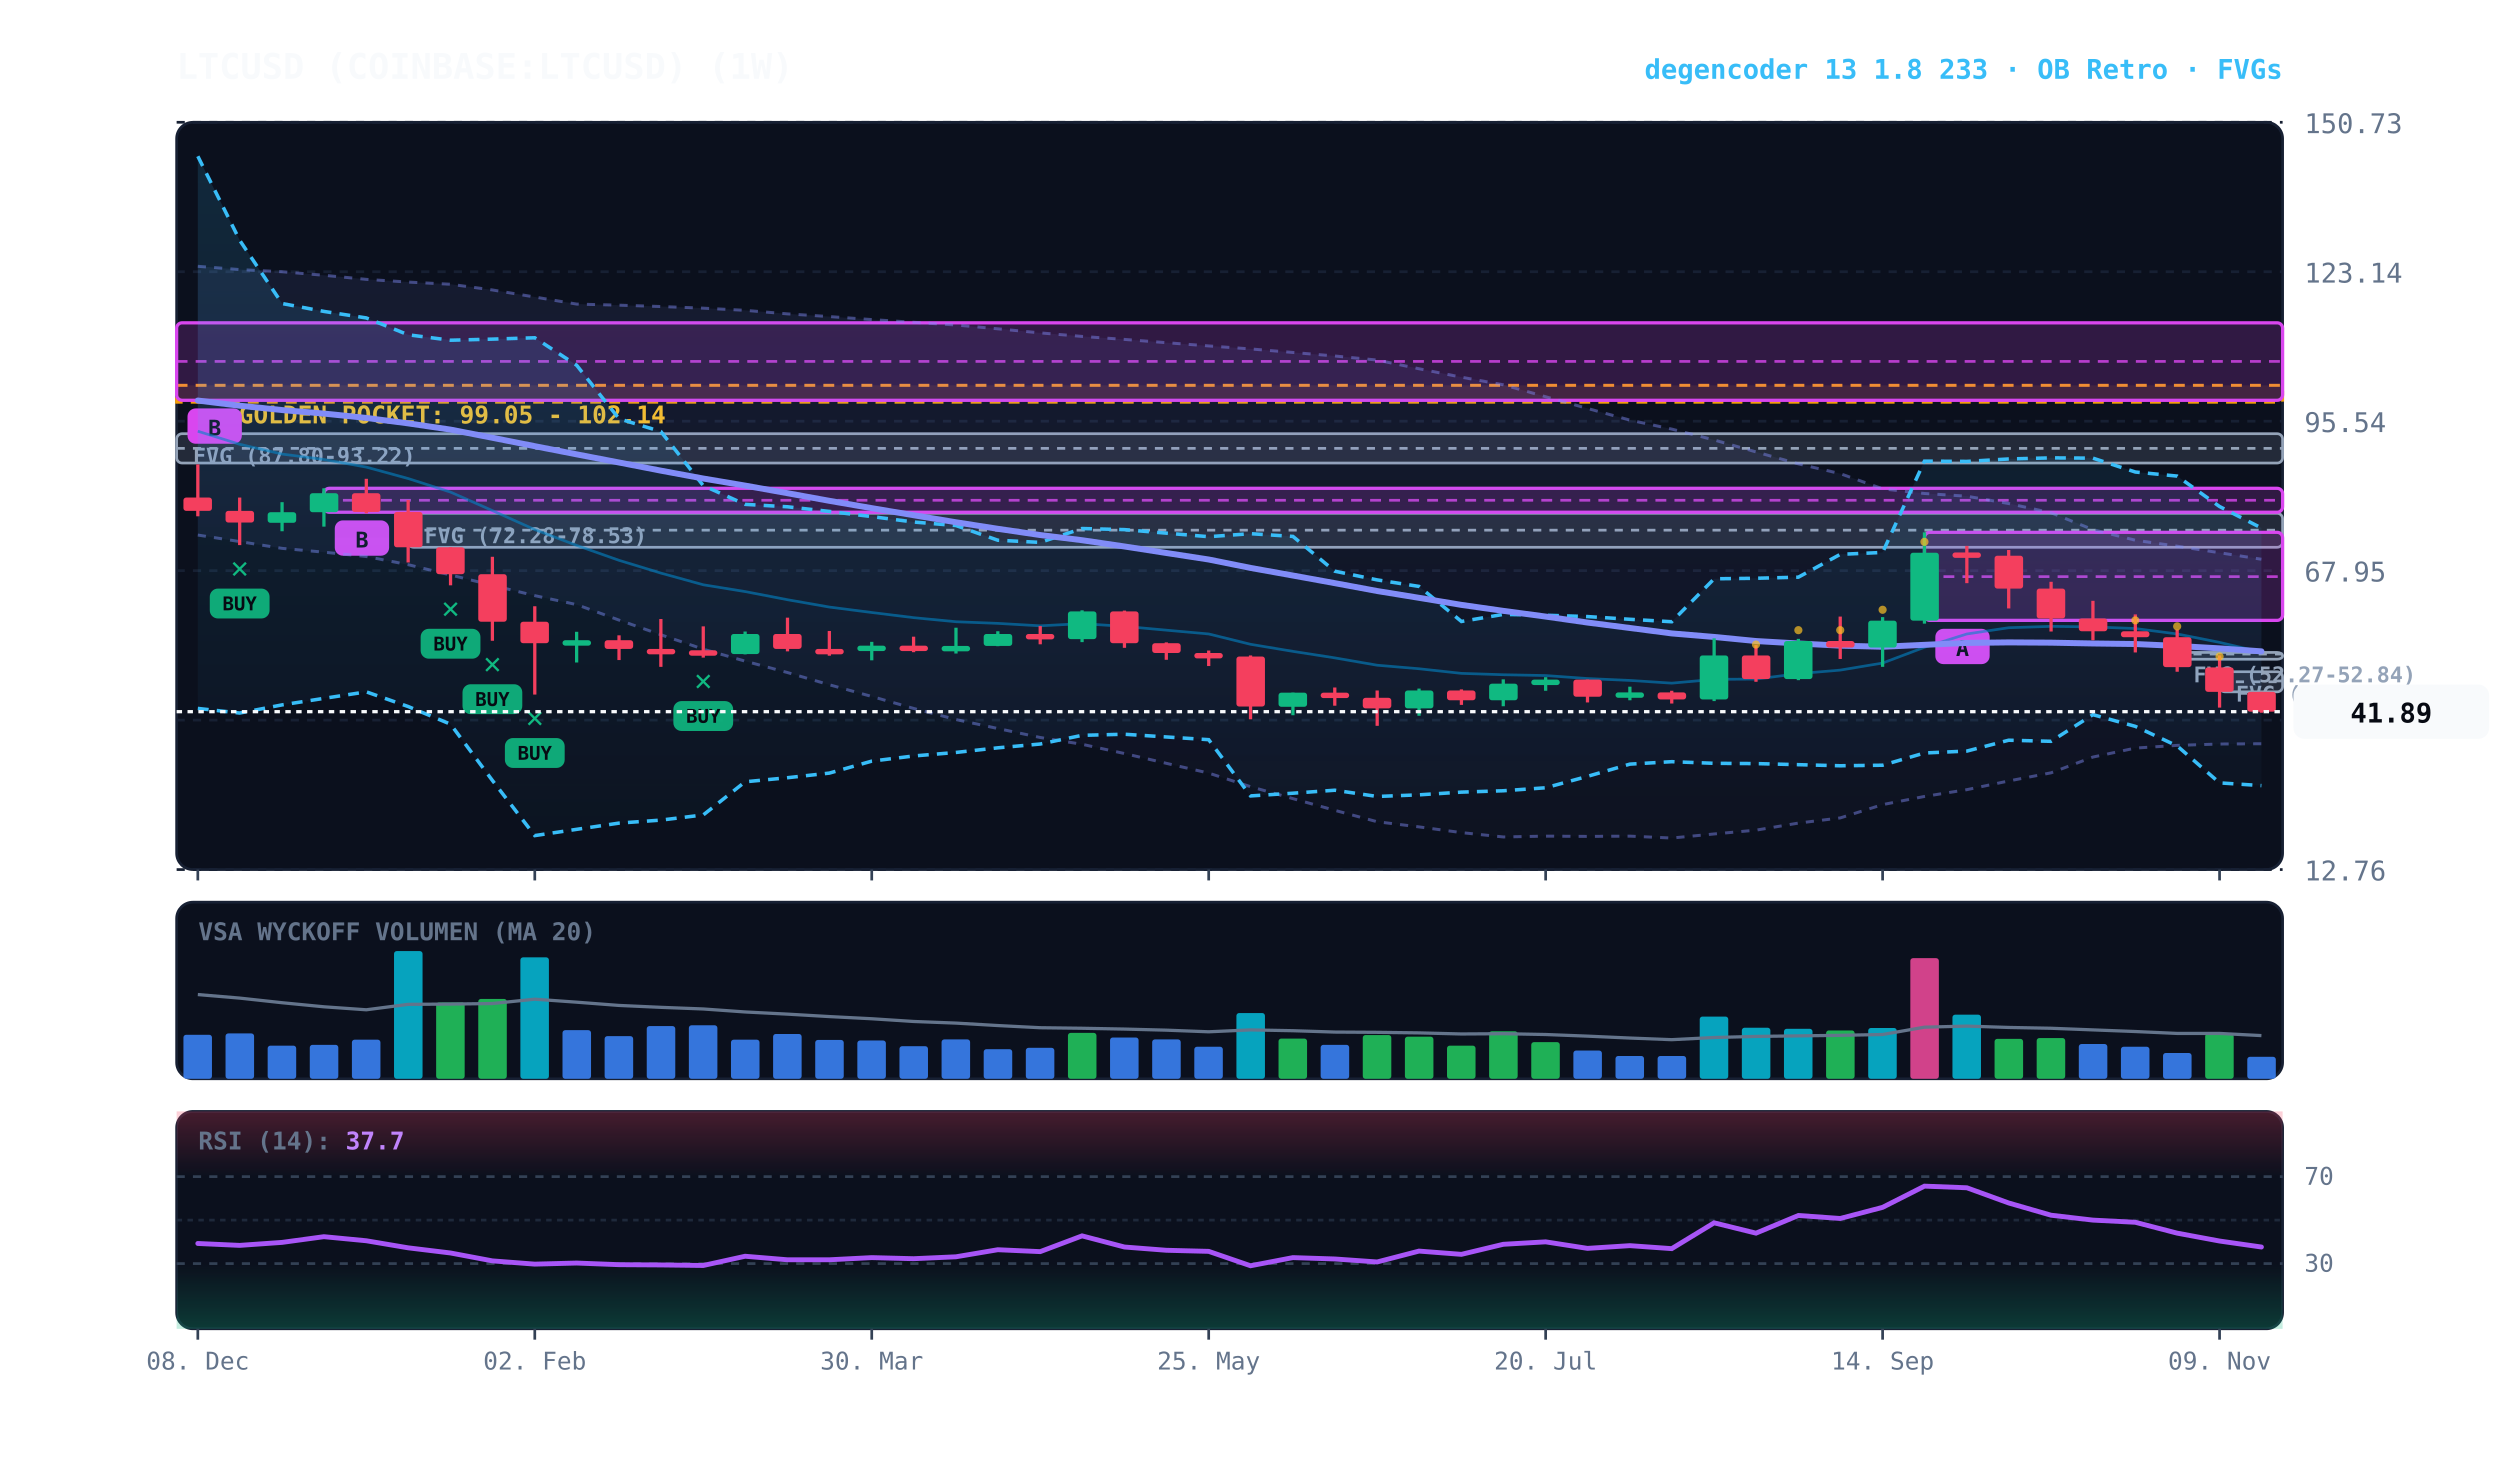
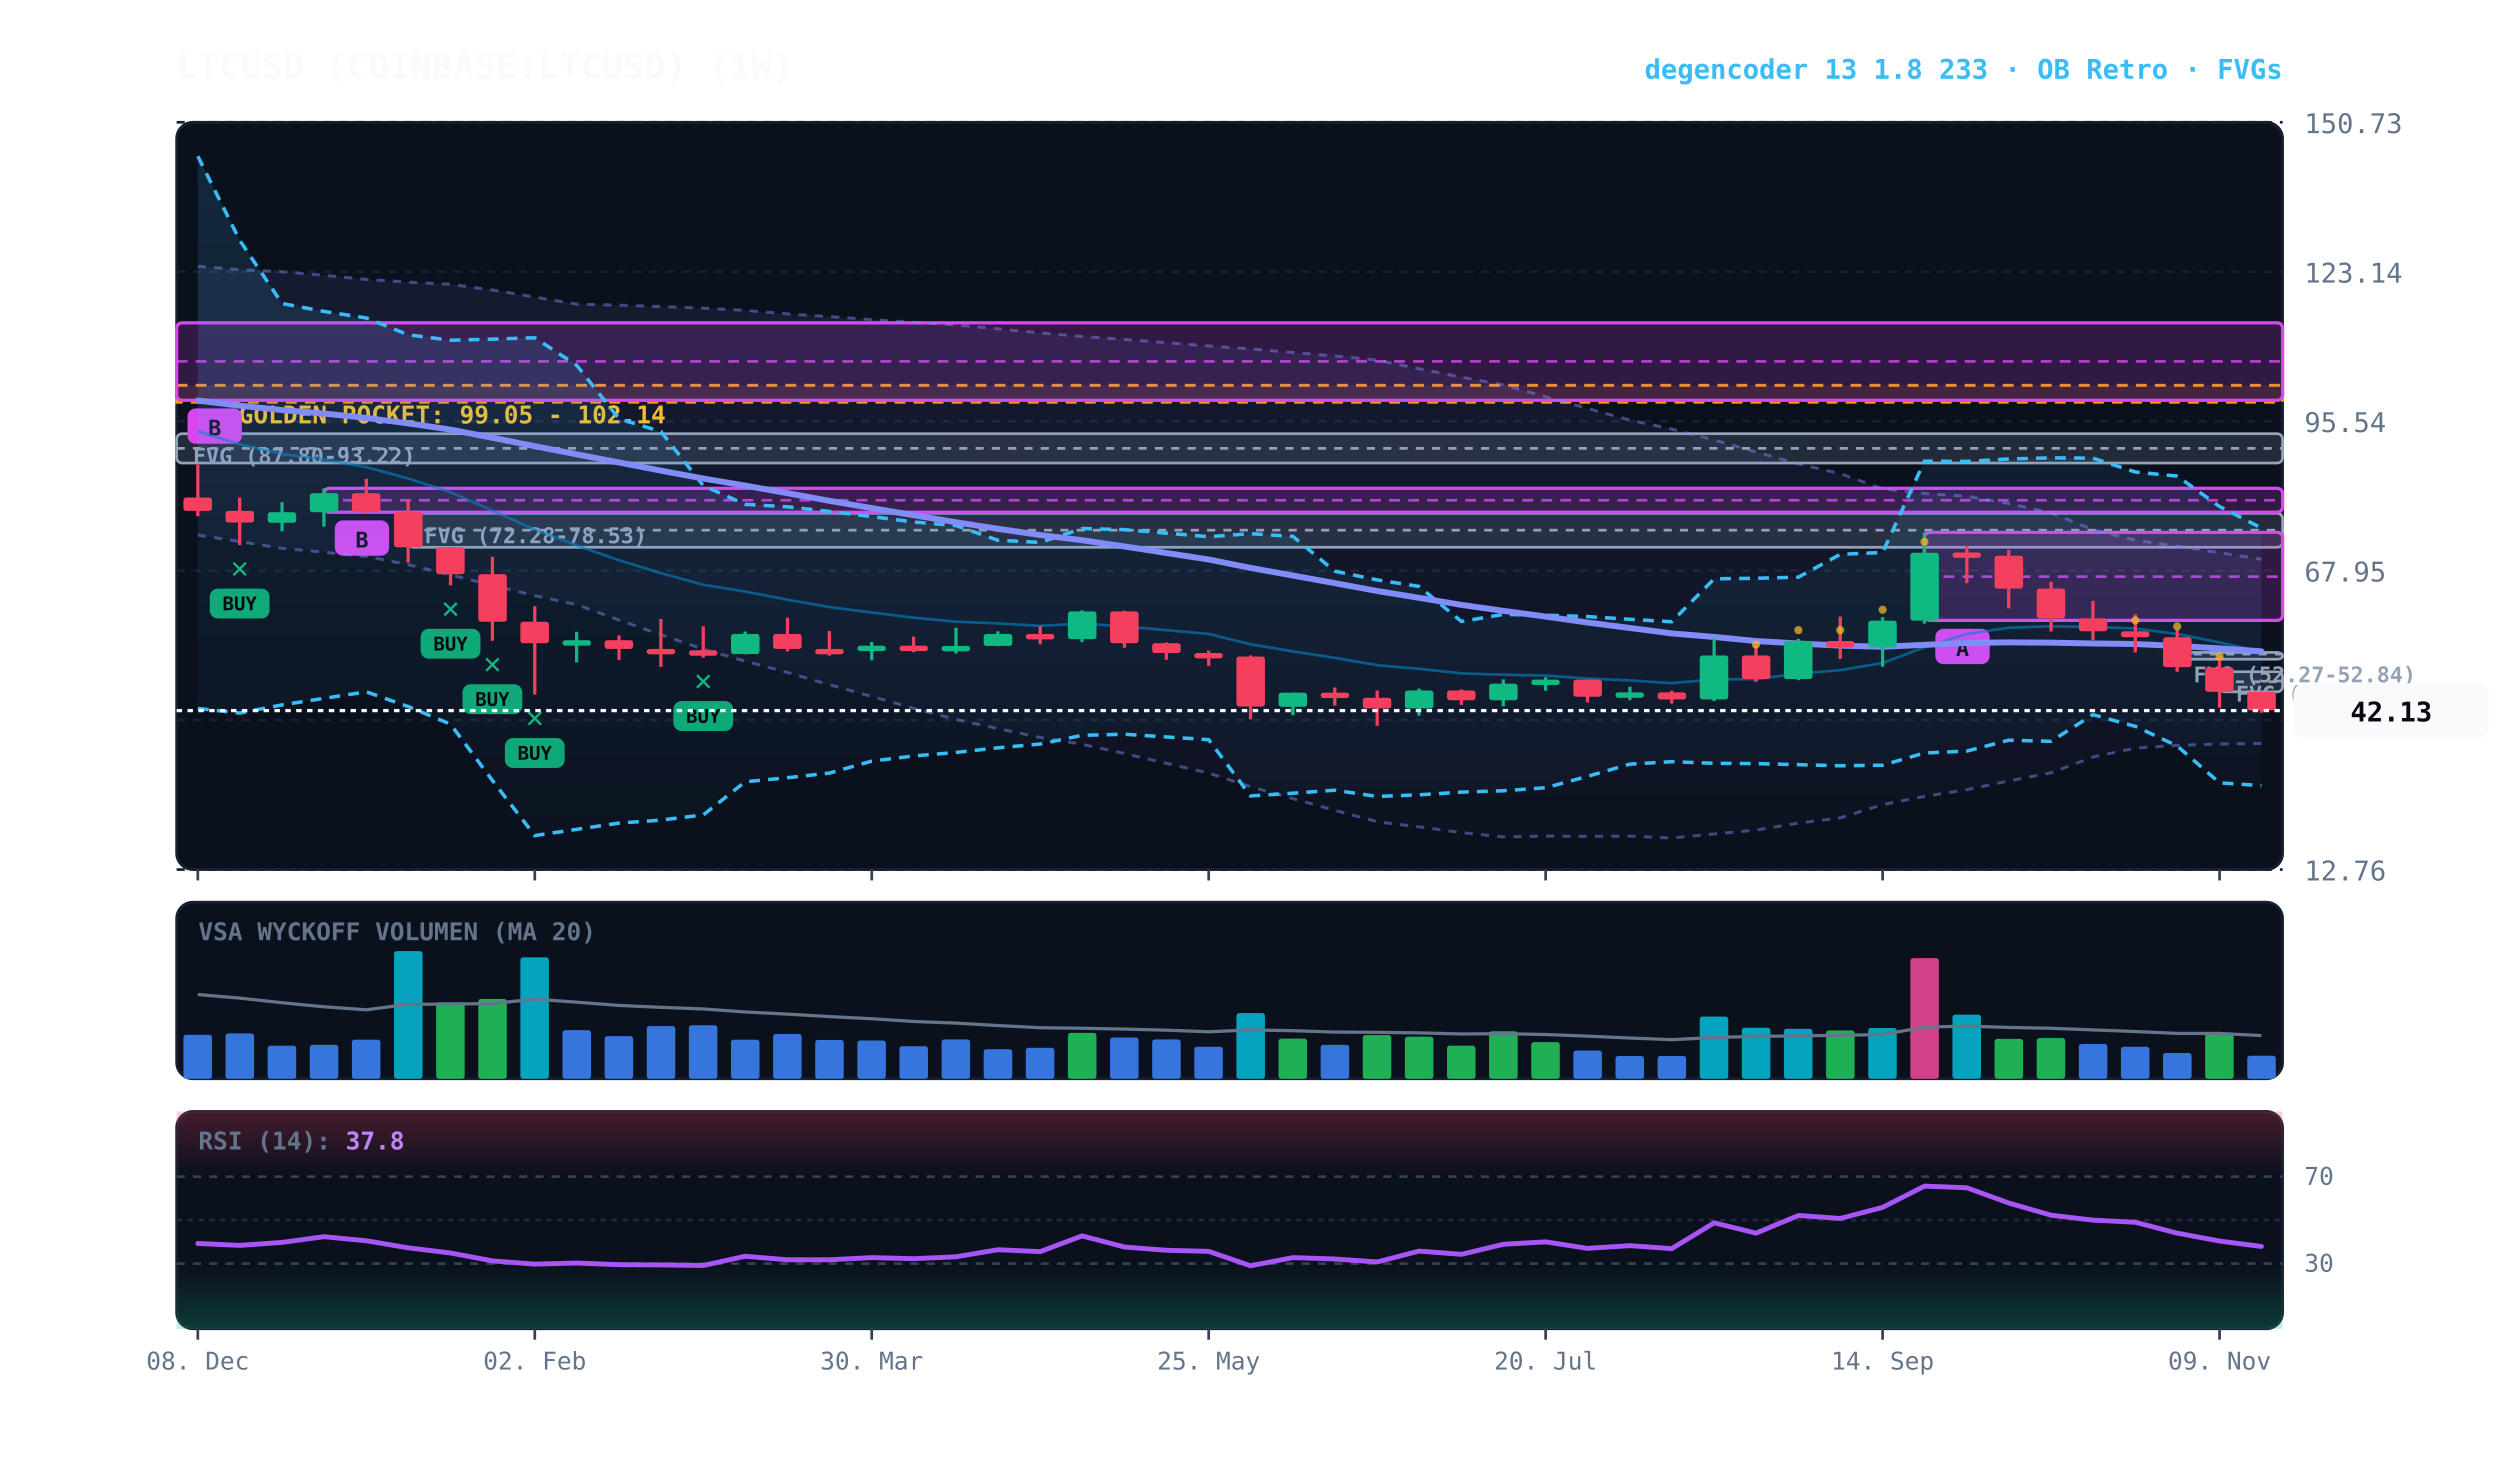
<svg xmlns="http://www.w3.org/2000/svg" viewBox="0 0 920 540" width="100%" height="100%" style="background:#070a13; font-family:'JetBrains Mono', monospace;">
  <defs>
    <linearGradient id="cloud-grad" x1="0%" y1="0%" x2="0%" y2="100%">
      <stop offset="0%" stop-color="#38bdf8" stop-opacity="0.14" />
      <stop offset="100%" stop-color="#38bdf8" stop-opacity="0.02" />
    </linearGradient>
    <linearGradient id="rfe-cloud" x1="0%" y1="0%" x2="0%" y2="100%">
      <stop offset="0%" stop-color="#818cf8" stop-opacity="0.09" />
      <stop offset="100%" stop-color="#818cf8" stop-opacity="0.02" />
    </linearGradient>
    <linearGradient id="rsi-overbought" x1="0%" y1="0%" x2="0%" y2="100%">
      <stop offset="0%" stop-color="#f43f5e" stop-opacity="0.25" />
      <stop offset="100%" stop-color="#f43f5e" stop-opacity="0.0" />
    </linearGradient>
    <linearGradient id="rsi-oversold" x1="0%" y1="0%" x2="0%" y2="100%">
      <stop offset="0%" stop-color="#10b981" stop-opacity="0.0" />
      <stop offset="100%" stop-color="#10b981" stop-opacity="0.25" />
    </linearGradient>
  </defs>
  <rect x="65" y="45" width="775" height="275" fill="#0b101d" rx="6" stroke="#172033" stroke-width="1" />
  <rect x="65" y="332" width="775" height="65" fill="#0b101d" rx="6" stroke="#172033" stroke-width="1" />
  <rect x="65" y="409" width="775" height="80" fill="#0b101d" rx="6" stroke="#172033" stroke-width="1" />
  <line x1="65" y1="320.0" x2="840" y2="320.0" stroke="#172033" stroke-dasharray="3,3" stroke-width="1" />
  <text x="848" y="324.0" fill="#64748b" font-size="10" text-anchor="start">12.76</text>
  <line x1="65" y1="265.0" x2="840" y2="265.0" stroke="#172033" stroke-dasharray="3,3" stroke-width="1" />
  <text x="848" y="269.0" fill="#64748b" font-size="10" text-anchor="start">40.35</text>
  <line x1="65" y1="210.0" x2="840" y2="210.0" stroke="#172033" stroke-dasharray="3,3" stroke-width="1" />
  <text x="848" y="214.0" fill="#64748b" font-size="10" text-anchor="start">67.95</text>
  <line x1="65" y1="155.0" x2="840" y2="155.0" stroke="#172033" stroke-dasharray="3,3" stroke-width="1" />
  <text x="848" y="159.0" fill="#64748b" font-size="10" text-anchor="start">95.54</text>
  <line x1="65" y1="100.0" x2="840" y2="100.0" stroke="#172033" stroke-dasharray="3,3" stroke-width="1" />
  <text x="848" y="104.0" fill="#64748b" font-size="10" text-anchor="start">123.14</text>
  <line x1="65" y1="45.0" x2="840" y2="45.0" stroke="#172033" stroke-dasharray="3,3" stroke-width="1" />
  <text x="848" y="49.0" fill="#64748b" font-size="10" text-anchor="start">150.73</text>
  <rect x="65" y="141.8" width="775" height="6.2" fill="rgba(245, 158, 11, 0.10)" stroke="#f59e0b" stroke-dasharray="4,3" stroke-width="1.1" />
  <text x="77" y="155.8" fill="#fbbf24" font-size="9" font-weight="bold">★ GOLDEN POCKET: 99.05 - 102.14</text>
  <rect x="816.8" y="247.2" width="23.2" height="7.4" fill="rgba(148, 163, 184, 0.18)" stroke="#94a3b8" stroke-width="1" rx="2" />
  <line x1="816.8" y1="250.9" x2="840" y2="250.9" stroke="#94a3b8" stroke-dasharray="3,3" stroke-width="1" />
  <text x="822.8" y="258.2" fill="#94a3b8" font-size="8" font-weight="bold">FVG (45.57-49.26)</text>
  <rect x="801.2" y="240.1" width="38.8" height="2.5" fill="rgba(148, 163, 184, 0.18)" stroke="#94a3b8" stroke-width="1" rx="2" />
  <line x1="801.2" y1="240.7" x2="840" y2="240.7" stroke="#94a3b8" stroke-dasharray="3,3" stroke-width="1" />
  <text x="807.2" y="251.1" fill="#94a3b8" font-size="8" font-weight="bold">FVG (52.27-52.84)</text>
  <rect x="150.2" y="188.9" width="689.8" height="12.5" fill="rgba(148, 163, 184, 0.18)" stroke="#94a3b8" stroke-width="1" rx="2" />
  <line x1="150.2" y1="195.1" x2="840" y2="195.1" stroke="#94a3b8" stroke-dasharray="3,3" stroke-width="1" />
  <text x="156.2" y="199.9" fill="#94a3b8" font-size="8" font-weight="bold">FVG (72.28-78.53)</text>
  <rect x="65.0" y="159.6" width="775.0" height="10.8" fill="rgba(148, 163, 184, 0.18)" stroke="#94a3b8" stroke-width="1" rx="2" />
  <line x1="65.0" y1="165.0" x2="840" y2="165.0" stroke="#94a3b8" stroke-dasharray="3,3" stroke-width="1" />
  <text x="71.0" y="170.6" fill="#94a3b8" font-size="8" font-weight="bold">FVG (87.80-93.22)</text>
  <rect x="708.2" y="195.9" width="131.8" height="32.4" fill="rgba(217, 70, 239, 0.18)" stroke="#d946ef" stroke-width="1.2" rx="2" />
  <line x1="708.2" y1="212.2" x2="840" y2="212.2" stroke="#d946ef" stroke-dasharray="4,3" stroke-width="1.0" opacity="0.8" />
  <rect x="712.2" y="231.4" width="20" height="13" fill="#d946ef" rx="3" />
  <text x="722.2" y="241.4" fill="#070a13" font-size="8" font-weight="bold" text-anchor="middle">A</text>
  <rect x="119.2" y="179.7" width="720.8" height="8.8" fill="rgba(217, 70, 239, 0.18)" stroke="#d946ef" stroke-width="1.2" rx="2" />
  <line x1="119.2" y1="184.1" x2="840" y2="184.1" stroke="#d946ef" stroke-dasharray="4,3" stroke-width="1.0" opacity="0.8" />
  <rect x="123.2" y="191.5" width="20" height="13" fill="#d946ef" rx="3" />
  <text x="133.2" y="201.5" fill="#070a13" font-size="8" font-weight="bold" text-anchor="middle">B</text>
  <rect x="65.0" y="118.8" width="775.0" height="28.5" fill="rgba(217, 70, 239, 0.18)" stroke="#d946ef" stroke-width="1.2" rx="2" />
  <line x1="65.0" y1="133.0" x2="840" y2="133.0" stroke="#d946ef" stroke-dasharray="4,3" stroke-width="1.0" opacity="0.8" />
  <rect x="69.0" y="150.3" width="20" height="13" fill="#d946ef" rx="3" />
  <text x="79.0" y="160.3" fill="#070a13" font-size="8" font-weight="bold" text-anchor="middle">B</text>
-   <polygon points="72.8,98.0 88.2,99.2 103.8,100.0 119.2,101.3 134.8,102.8 150.2,103.8 165.8,104.6 181.2,106.7 196.8,109.3 212.2,111.9 227.8,112.3 243.2,112.8 258.8,113.4 274.2,114.2 289.8,115.5 305.2,116.5 320.8,117.6 336.2,118.6 351.8,119.6 367.2,121.0 382.8,122.5 398.2,123.8 413.8,124.9 429.2,126.1 444.8,127.3 460.2,128.4 475.8,129.7 491.2,131.0 506.8,132.5 522.2,135.7 537.8,138.8 553.2,141.6 568.8,146.0 584.2,150.3 599.8,154.6 615.2,157.9 630.8,161.9 646.2,166.3 661.8,170.7 677.2,174.3 692.8,179.9 708.2,181.6 723.8,182.6 739.2,185.3 754.8,188.7 770.2,194.9 785.8,198.8 801.2,201.0 816.8,203.4 832.2,205.8 832.2,273.7 816.8,273.8 801.2,274.3 785.8,275.3 770.2,278.6 754.8,284.4 739.2,287.4 723.8,290.6 708.2,293.1 692.8,296.1 677.2,301.0 661.8,302.9 646.2,305.5 630.8,306.9 615.2,308.4 599.8,307.7 584.2,307.8 568.8,307.7 553.2,308.0 537.8,306.4 522.2,304.3 506.8,302.4 491.2,298.2 475.8,293.9 460.2,289.5 444.8,284.5 429.2,280.9 413.8,277.3 398.2,273.9 382.8,271.4 367.2,268.1 351.8,264.8 336.2,260.7 320.8,256.3 305.2,252.0 289.8,247.5 274.2,243.3 258.8,238.9 243.2,233.6 227.8,228.2 212.2,222.5 196.8,219.2 181.2,215.4 165.8,211.6 150.2,207.8 134.8,204.8 119.2,203.2 103.8,201.8 88.2,199.3 72.8,196.9" fill="url(#rfe-cloud)" />
+   <polygon points="72.8,98.0 88.2,99.2 103.8,100.0 119.2,101.3 134.8,102.8 150.2,103.8 165.8,104.6 181.2,106.7 196.8,109.3 212.2,111.9 227.8,112.3 243.2,112.8 258.8,113.4 274.2,114.2 289.8,115.5 305.2,116.5 320.8,117.6 336.2,118.6 351.8,119.6 367.2,121.0 382.8,122.5 398.2,123.8 413.8,124.9 429.2,126.1 444.8,127.3 460.2,128.4 475.8,129.7 491.2,131.0 506.8,132.5 522.2,135.7 537.8,138.8 553.2,141.6 568.8,146.0 584.2,150.3 599.8,154.6 615.2,157.9 630.8,161.9 646.2,166.3 661.8,170.7 677.2,174.3 692.8,179.9 708.2,181.6 723.8,182.6 739.2,185.3 754.8,188.7 770.2,194.9 785.8,198.8 801.2,201.0 816.8,203.4 832.2,205.8 832.2,273.6 816.8,273.8 801.2,274.3 785.8,275.3 770.2,278.6 754.8,284.4 739.2,287.4 723.8,290.6 708.2,293.1 692.8,296.1 677.2,301.0 661.8,302.9 646.2,305.5 630.8,306.9 615.2,308.4 599.8,307.7 584.2,307.8 568.8,307.7 553.2,308.0 537.8,306.4 522.2,304.3 506.8,302.4 491.2,298.2 475.8,293.9 460.2,289.5 444.8,284.5 429.2,280.9 413.8,277.3 398.2,273.9 382.8,271.4 367.2,268.1 351.8,264.8 336.2,260.7 320.8,256.3 305.2,252.0 289.8,247.5 274.2,243.3 258.8,238.9 243.2,233.6 227.8,228.2 212.2,222.5 196.8,219.2 181.2,215.4 165.8,211.6 150.2,207.8 134.8,204.8 119.2,203.2 103.8,201.8 88.2,199.3 72.8,196.9" fill="url(#rfe-cloud)" />
  <polyline points="72.8,98.0 88.2,99.2 103.8,100.0 119.2,101.3 134.8,102.8 150.2,103.8 165.8,104.6 181.2,106.7 196.8,109.3 212.2,111.9 227.8,112.3 243.2,112.8 258.8,113.4 274.2,114.2 289.8,115.5 305.2,116.5 320.8,117.6 336.2,118.6 351.8,119.6 367.2,121.0 382.8,122.5 398.2,123.8 413.8,124.9 429.2,126.1 444.8,127.3 460.2,128.4 475.8,129.7 491.2,131.0 506.8,132.5 522.2,135.7 537.8,138.8 553.2,141.6 568.8,146.0 584.2,150.3 599.8,154.6 615.2,157.9 630.8,161.9 646.2,166.3 661.8,170.7 677.2,174.3 692.8,179.9 708.2,181.6 723.8,182.6 739.2,185.3 754.8,188.7 770.2,194.9 785.8,198.8 801.2,201.0 816.8,203.4 832.2,205.8" fill="none" stroke="#818cf8" stroke-width="1.1" stroke-opacity="0.45" stroke-dasharray="3,3" />
-   <polyline points="72.8,196.9 88.2,199.3 103.8,201.8 119.2,203.2 134.8,204.8 150.2,207.8 165.8,211.6 181.2,215.4 196.8,219.2 212.2,222.5 227.8,228.2 243.2,233.6 258.8,238.9 274.2,243.3 289.8,247.5 305.2,252.0 320.8,256.3 336.2,260.7 351.8,264.8 367.2,268.1 382.8,271.4 398.2,273.9 413.8,277.3 429.2,280.9 444.8,284.5 460.2,289.5 475.8,293.9 491.2,298.2 506.8,302.4 522.2,304.3 537.8,306.4 553.2,308.0 568.8,307.7 584.2,307.8 599.8,307.7 615.2,308.4 630.8,306.9 646.2,305.5 661.8,302.9 677.2,301.0 692.8,296.1 708.2,293.1 723.8,290.6 739.2,287.4 754.8,284.4 770.2,278.6 785.8,275.3 801.2,274.3 816.8,273.8 832.2,273.7" fill="none" stroke="#818cf8" stroke-width="1.1" stroke-opacity="0.45" stroke-dasharray="3,3" />
+   <polyline points="72.8,196.9 88.2,199.3 103.8,201.8 119.2,203.2 134.8,204.8 150.2,207.8 165.8,211.6 181.2,215.4 196.8,219.2 212.2,222.5 227.8,228.2 243.2,233.6 258.8,238.9 274.2,243.3 289.8,247.5 305.2,252.0 320.8,256.3 336.2,260.7 351.8,264.8 367.2,268.1 382.8,271.4 398.2,273.9 413.8,277.3 429.2,280.9 444.8,284.5 460.2,289.5 475.8,293.9 491.2,298.2 506.8,302.4 522.2,304.3 537.8,306.4 553.2,308.0 568.8,307.7 584.2,307.8 599.8,307.7 615.2,308.4 630.8,306.9 646.2,305.5 661.8,302.9 677.2,301.0 692.8,296.1 708.2,293.1 723.8,290.6 739.2,287.4 754.8,284.4 770.2,278.6 785.8,275.3 801.2,274.3 816.8,273.8 832.2,273.6" fill="none" stroke="#818cf8" stroke-width="1.1" stroke-opacity="0.45" stroke-dasharray="3,3" />
  <polygon points="72.8,57.5 88.2,88.4 103.8,111.7 119.2,114.6 134.8,117.0 150.2,123.2 165.8,125.2 181.2,124.8 196.8,124.3 212.2,134.4 227.8,154.1 243.2,158.8 258.8,178.7 274.2,185.6 289.8,186.5 305.2,188.2 320.8,190.1 336.2,192.1 351.8,193.4 367.2,198.8 382.8,199.6 398.2,194.5 413.8,194.9 429.2,196.2 444.8,197.5 460.2,196.4 475.8,197.4 491.2,210.2 506.8,213.4 522.2,215.8 537.8,228.7 553.2,226.1 568.8,226.4 584.2,226.9 599.8,227.9 615.2,228.8 630.8,213.0 646.2,212.8 661.8,212.4 677.2,204.0 692.8,203.3 708.2,169.7 723.8,169.8 739.2,168.9 754.8,168.5 770.2,168.6 785.8,173.7 801.2,175.2 816.8,186.4 832.2,194.3 832.2,289.1 816.8,288.1 801.2,274.5 785.8,267.3 770.2,263.0 754.8,272.8 739.2,272.4 723.8,276.4 708.2,277.1 692.8,281.6 677.2,281.8 661.8,281.4 646.2,281.0 630.8,280.9 615.2,280.3 599.8,281.2 584.2,285.7 568.8,289.9 553.2,291.0 537.8,291.5 522.2,292.5 506.8,293.1 491.2,290.8 475.8,291.9 460.2,292.9 444.8,272.2 429.2,271.2 413.8,270.2 398.2,270.6 382.8,273.8 367.2,275.2 351.8,276.9 336.2,278.2 320.8,280.1 305.2,284.5 289.8,286.2 274.2,287.7 258.8,299.9 243.2,301.8 227.8,302.9 212.2,305.2 196.8,307.5 181.2,287.2 165.8,266.5 150.2,260.0 134.8,254.6 119.2,257.0 103.8,259.4 88.2,262.4 72.8,260.7" fill="url(#cloud-grad)" />
  <polyline points="72.8,57.5 88.2,88.4 103.8,111.7 119.2,114.6 134.8,117.0 150.2,123.2 165.8,125.2 181.2,124.8 196.8,124.3 212.2,134.4 227.8,154.1 243.2,158.8 258.8,178.7 274.2,185.6 289.8,186.5 305.2,188.2 320.8,190.1 336.2,192.1 351.8,193.4 367.2,198.8 382.8,199.6 398.2,194.5 413.8,194.9 429.2,196.2 444.8,197.5 460.2,196.4 475.8,197.4 491.2,210.2 506.8,213.4 522.2,215.8 537.8,228.7 553.2,226.1 568.8,226.4 584.2,226.9 599.8,227.9 615.2,228.8 630.8,213.0 646.2,212.8 661.8,212.4 677.2,204.0 692.8,203.3 708.2,169.7 723.8,169.8 739.2,168.9 754.8,168.5 770.2,168.6 785.8,173.7 801.2,175.2 816.8,186.4 832.2,194.3" fill="none" stroke="#38bdf8" stroke-width="1.3" stroke-dasharray="4,3" />
  <polyline points="72.8,260.7 88.2,262.4 103.8,259.4 119.2,257.0 134.8,254.6 150.2,260.0 165.8,266.5 181.2,287.2 196.8,307.5 212.2,305.2 227.8,302.9 243.2,301.8 258.8,299.9 274.2,287.7 289.8,286.2 305.2,284.5 320.8,280.1 336.2,278.2 351.8,276.9 367.2,275.2 382.8,273.8 398.2,270.6 413.8,270.2 429.2,271.2 444.8,272.2 460.2,292.9 475.8,291.9 491.2,290.8 506.8,293.1 522.2,292.5 537.8,291.5 553.2,291.0 568.8,289.9 584.2,285.7 599.8,281.2 615.2,280.3 630.8,280.9 646.2,281.0 661.8,281.4 677.2,281.8 692.8,281.6 708.2,277.1 723.8,276.4 739.2,272.4 754.8,272.8 770.2,263.0 785.8,267.3 801.2,274.5 816.8,288.1 832.2,289.1" fill="none" stroke="#38bdf8" stroke-width="1.3" stroke-dasharray="4,3" />
-   <polyline points="72.8,158.7 88.2,163.5 103.8,167.1 119.2,169.1 134.8,171.9 150.2,176.1 165.8,181.1 181.2,187.9 196.8,194.9 212.2,200.7 227.8,206.2 243.2,210.9 258.8,215.2 274.2,217.7 289.8,220.7 305.2,223.4 320.8,225.4 336.2,227.3 351.8,228.8 367.2,229.4 382.8,230.3 398.2,229.5 413.8,230.5 429.2,231.9 444.8,233.3 460.2,237.1 475.8,239.7 491.2,242.1 506.8,244.8 522.2,246.1 537.8,247.8 553.2,248.3 568.8,248.6 584.2,249.7 599.8,250.4 615.2,251.4 630.8,250.0 646.2,249.9 661.8,247.9 677.2,246.6 692.8,244.0 708.2,238.2 723.8,233.3 739.2,231.0 754.8,230.5 770.2,230.7 785.8,231.3 801.2,233.3 816.8,236.4 832.2,240.0" fill="none" stroke="#0284c7" stroke-width="1.0" stroke-opacity="0.6" />
+   <polyline points="72.8,158.7 88.2,163.5 103.8,167.1 119.2,169.1 134.8,171.9 150.2,176.1 165.8,181.1 181.2,187.9 196.8,194.9 212.2,200.7 227.8,206.2 243.2,210.9 258.8,215.2 274.2,217.7 289.8,220.7 305.2,223.4 320.8,225.4 336.2,227.3 351.8,228.8 367.2,229.4 382.8,230.3 398.2,229.5 413.8,230.5 429.2,231.9 444.8,233.3 460.2,237.1 475.8,239.7 491.2,242.1 506.8,244.8 522.2,246.1 537.8,247.8 553.2,248.3 568.8,248.6 584.2,249.7 599.8,250.4 615.2,251.4 630.8,250.0 646.2,249.9 661.8,247.9 677.2,246.6 692.8,244.0 708.2,238.2 723.8,233.3 739.2,231.0 754.8,230.5 770.2,230.7 785.8,231.3 801.2,233.3 816.8,236.4 832.2,239.9" fill="none" stroke="#0284c7" stroke-width="1.0" stroke-opacity="0.6" />
  <polyline points="72.8,147.4 88.2,149.3 103.8,150.9 119.2,152.2 134.8,153.8 150.2,155.8 165.8,158.1 181.2,161.1 196.8,164.2 212.2,167.2 227.8,170.2 243.2,173.2 258.8,176.1 274.2,178.7 289.8,181.5 305.2,184.3 320.8,187.0 336.2,189.6 351.8,192.2 367.2,194.6 382.8,196.9 398.2,198.8 413.8,201.1 429.2,203.5 444.8,205.9 460.2,209.0 475.8,211.8 491.2,214.6 506.8,217.5 522.2,220.0 537.8,222.6 553.2,224.8 568.8,226.9 584.2,229.1 599.8,231.1 615.2,233.1 630.8,234.4 646.2,235.9 661.8,236.8 677.2,237.6 692.8,238.0 708.2,237.3 723.8,236.6 739.2,236.4 754.8,236.5 770.2,236.8 785.8,237.0 801.2,237.7 816.8,238.6 832.2,239.7" fill="none" stroke="#818cf8" stroke-width="2.2" stroke-linecap="round" />
  <line x1="72.8" y1="170.9" x2="72.8" y2="190.0" stroke="#f43f5e" stroke-width="1.2" />
  <rect x="67.5" y="183.1" width="10.5" height="4.9" fill="#f43f5e" rx="1" />
  <line x1="88.2" y1="183.1" x2="88.2" y2="200.6" stroke="#f43f5e" stroke-width="1.2" />
  <rect x="83.0" y="188.0" width="10.5" height="4.3" fill="#f43f5e" rx="1" />
  <text x="88.2" y="212.6" fill="#10b981" font-size="11" font-weight="bold" text-anchor="middle">✕</text>
  <rect x="77.2" y="216.6" width="22" height="11" fill="#10b981" rx="3" opacity="0.9" />
  <text x="88.2" y="224.6" fill="#070a13" font-size="7" font-weight="bold" text-anchor="middle">BUY</text>
  <line x1="103.8" y1="184.8" x2="103.8" y2="195.5" stroke="#10b981" stroke-width="1.2" />
  <rect x="98.5" y="188.5" width="10.5" height="3.9" fill="#10b981" rx="1" />
  <line x1="119.2" y1="179.7" x2="119.2" y2="193.8" stroke="#10b981" stroke-width="1.2" />
  <rect x="114.0" y="181.5" width="10.5" height="7.0" fill="#10b981" rx="1" />
  <line x1="134.8" y1="176.2" x2="134.8" y2="188.9" stroke="#f43f5e" stroke-width="1.2" />
  <rect x="129.5" y="181.5" width="10.5" height="6.9" fill="#f43f5e" rx="1" />
  <line x1="150.2" y1="184.0" x2="150.2" y2="207.0" stroke="#f43f5e" stroke-width="1.2" />
  <rect x="145.0" y="188.4" width="10.5" height="13.0" fill="#f43f5e" rx="1" />
  <line x1="165.8" y1="201.4" x2="165.8" y2="215.4" stroke="#f43f5e" stroke-width="1.2" />
  <rect x="160.5" y="201.4" width="10.5" height="9.9" fill="#f43f5e" rx="1" />
  <text x="165.8" y="227.4" fill="#10b981" font-size="11" font-weight="bold" text-anchor="middle">✕</text>
  <rect x="154.8" y="231.4" width="22" height="11" fill="#10b981" rx="3" opacity="0.9" />
  <text x="165.8" y="239.4" fill="#070a13" font-size="7" font-weight="bold" text-anchor="middle">BUY</text>
  <line x1="181.2" y1="204.9" x2="181.2" y2="235.8" stroke="#f43f5e" stroke-width="1.2" />
  <rect x="176.0" y="211.3" width="10.5" height="17.5" fill="#f43f5e" rx="1" />
  <text x="181.2" y="247.8" fill="#10b981" font-size="11" font-weight="bold" text-anchor="middle">✕</text>
  <rect x="170.2" y="251.8" width="22" height="11" fill="#10b981" rx="3" opacity="0.9" />
  <text x="181.2" y="259.8" fill="#070a13" font-size="7" font-weight="bold" text-anchor="middle">BUY</text>
  <line x1="196.8" y1="223.1" x2="196.8" y2="255.6" stroke="#f43f5e" stroke-width="1.2" />
  <rect x="191.5" y="228.8" width="10.5" height="7.9" fill="#f43f5e" rx="1" />
  <text x="196.8" y="267.6" fill="#10b981" font-size="11" font-weight="bold" text-anchor="middle">✕</text>
  <rect x="185.8" y="271.6" width="22" height="11" fill="#10b981" rx="3" opacity="0.9" />
  <text x="196.8" y="279.6" fill="#070a13" font-size="7" font-weight="bold" text-anchor="middle">BUY</text>
  <line x1="212.2" y1="232.5" x2="212.2" y2="243.8" stroke="#10b981" stroke-width="1.2" />
  <rect x="207.0" y="235.6" width="10.5" height="2.0" fill="#10b981" rx="1" />
  <line x1="227.8" y1="233.8" x2="227.8" y2="242.9" stroke="#f43f5e" stroke-width="1.2" />
  <rect x="222.5" y="235.6" width="10.5" height="3.2" fill="#f43f5e" rx="1" />
  <line x1="243.2" y1="227.8" x2="243.2" y2="245.4" stroke="#f43f5e" stroke-width="1.2" />
  <rect x="238.0" y="238.8" width="10.5" height="2.0" fill="#f43f5e" rx="1" />
  <line x1="258.8" y1="230.5" x2="258.8" y2="242.0" stroke="#f43f5e" stroke-width="1.2" />
  <rect x="253.5" y="239.3" width="10.5" height="2.0" fill="#f43f5e" rx="1" />
  <text x="258.8" y="254.0" fill="#10b981" font-size="11" font-weight="bold" text-anchor="middle">✕</text>
  <rect x="247.8" y="258.0" width="22" height="11" fill="#10b981" rx="3" opacity="0.9" />
  <text x="258.8" y="266.0" fill="#070a13" font-size="7" font-weight="bold" text-anchor="middle">BUY</text>
  <line x1="274.2" y1="232.4" x2="274.2" y2="240.8" stroke="#10b981" stroke-width="1.2" />
  <rect x="269.0" y="233.3" width="10.5" height="7.4" fill="#10b981" rx="1" />
  <line x1="289.8" y1="227.3" x2="289.8" y2="239.7" stroke="#f43f5e" stroke-width="1.2" />
  <rect x="284.5" y="233.3" width="10.5" height="5.5" fill="#f43f5e" rx="1" />
  <line x1="305.2" y1="232.2" x2="305.2" y2="241.3" stroke="#f43f5e" stroke-width="1.2" />
  <rect x="300.0" y="238.8" width="10.5" height="2.0" fill="#f43f5e" rx="1" />
  <line x1="320.8" y1="236.2" x2="320.8" y2="243.0" stroke="#10b981" stroke-width="1.2" />
  <rect x="315.5" y="237.6" width="10.5" height="2.0" fill="#10b981" rx="1" />
  <line x1="336.2" y1="234.3" x2="336.2" y2="240.0" stroke="#f43f5e" stroke-width="1.2" />
  <rect x="331.0" y="237.6" width="10.5" height="2.0" fill="#f43f5e" rx="1" />
  <line x1="351.8" y1="231.0" x2="351.8" y2="240.5" stroke="#10b981" stroke-width="1.2" />
  <rect x="346.5" y="237.7" width="10.5" height="2.0" fill="#10b981" rx="1" />
  <line x1="367.2" y1="232.3" x2="367.2" y2="237.8" stroke="#10b981" stroke-width="1.2" />
  <rect x="362.0" y="233.3" width="10.5" height="4.4" fill="#10b981" rx="1" />
  <line x1="382.8" y1="230.4" x2="382.8" y2="237.1" stroke="#f43f5e" stroke-width="1.2" />
  <rect x="377.5" y="233.3" width="10.5" height="2.0" fill="#f43f5e" rx="1" />
  <line x1="398.2" y1="224.6" x2="398.2" y2="236.3" stroke="#10b981" stroke-width="1.2" />
  <rect x="393.0" y="225.0" width="10.5" height="10.2" fill="#10b981" rx="1" />
  <line x1="413.8" y1="224.7" x2="413.8" y2="238.4" stroke="#f43f5e" stroke-width="1.2" />
  <rect x="408.5" y="225.0" width="10.5" height="11.7" fill="#f43f5e" rx="1" />
  <line x1="429.2" y1="236.4" x2="429.2" y2="242.8" stroke="#f43f5e" stroke-width="1.2" />
  <rect x="424.0" y="236.7" width="10.5" height="3.6" fill="#f43f5e" rx="1" />
  <line x1="444.8" y1="239.4" x2="444.8" y2="245.1" stroke="#f43f5e" stroke-width="1.2" />
  <rect x="439.5" y="240.3" width="10.5" height="2.0" fill="#f43f5e" rx="1" />
  <line x1="460.2" y1="241.2" x2="460.2" y2="264.7" stroke="#f43f5e" stroke-width="1.2" />
  <rect x="455.0" y="241.6" width="10.5" height="18.4" fill="#f43f5e" rx="1" />
  <line x1="475.8" y1="254.9" x2="475.8" y2="263.2" stroke="#10b981" stroke-width="1.2" />
  <rect x="470.5" y="254.9" width="10.5" height="5.2" fill="#10b981" rx="1" />
  <line x1="491.2" y1="253.0" x2="491.2" y2="259.7" stroke="#f43f5e" stroke-width="1.2" />
  <rect x="486.0" y="254.9" width="10.5" height="2.0" fill="#f43f5e" rx="1" />
  <line x1="506.8" y1="254.1" x2="506.8" y2="267.1" stroke="#f43f5e" stroke-width="1.2" />
  <rect x="501.5" y="256.8" width="10.5" height="3.9" fill="#f43f5e" rx="1" />
  <line x1="522.2" y1="253.4" x2="522.2" y2="263.4" stroke="#10b981" stroke-width="1.2" />
  <rect x="517.0" y="254.1" width="10.5" height="6.6" fill="#10b981" rx="1" />
  <line x1="537.8" y1="253.7" x2="537.8" y2="259.4" stroke="#f43f5e" stroke-width="1.2" />
  <rect x="532.5" y="254.1" width="10.5" height="3.6" fill="#f43f5e" rx="1" />
  <line x1="553.2" y1="250.0" x2="553.2" y2="259.9" stroke="#10b981" stroke-width="1.2" />
  <rect x="548.0" y="251.6" width="10.5" height="6.1" fill="#10b981" rx="1" />
  <line x1="568.8" y1="249.2" x2="568.8" y2="254.2" stroke="#10b981" stroke-width="1.2" />
  <rect x="563.5" y="250.1" width="10.5" height="2.0" fill="#10b981" rx="1" />
  <line x1="584.2" y1="250.1" x2="584.2" y2="258.5" stroke="#f43f5e" stroke-width="1.2" />
  <rect x="579.0" y="250.1" width="10.5" height="6.3" fill="#f43f5e" rx="1" />
  <line x1="599.8" y1="252.7" x2="599.8" y2="257.7" stroke="#10b981" stroke-width="1.2" />
  <rect x="594.5" y="254.8" width="10.5" height="2.0" fill="#10b981" rx="1" />
  <line x1="615.2" y1="254.2" x2="615.2" y2="258.9" stroke="#f43f5e" stroke-width="1.2" />
  <rect x="610.0" y="254.8" width="10.5" height="2.6" fill="#f43f5e" rx="1" />
  <line x1="630.8" y1="234.9" x2="630.8" y2="258.0" stroke="#10b981" stroke-width="1.2" />
  <rect x="625.5" y="241.2" width="10.5" height="16.2" fill="#10b981" rx="1" />
  <line x1="646.2" y1="237.4" x2="646.2" y2="250.9" stroke="#f43f5e" stroke-width="1.2" />
  <rect x="641.0" y="241.2" width="10.5" height="8.7" fill="#f43f5e" rx="1" />
  <circle cx="646.2" cy="237.2" r="1.5" fill="#fbbf24" opacity="0.7" />
  <line x1="661.8" y1="235.1" x2="661.8" y2="250.3" stroke="#10b981" stroke-width="1.2" />
  <rect x="656.5" y="235.9" width="10.5" height="14.0" fill="#10b981" rx="1" />
  <circle cx="661.8" cy="231.9" r="1.5" fill="#fbbf24" opacity="0.7" />
  <line x1="677.2" y1="226.9" x2="677.2" y2="242.5" stroke="#f43f5e" stroke-width="1.2" />
  <rect x="672.0" y="235.9" width="10.5" height="2.4" fill="#f43f5e" rx="1" />
  <circle cx="677.2" cy="231.9" r="1.5" fill="#fbbf24" opacity="0.7" />
  <line x1="692.8" y1="227.1" x2="692.8" y2="245.4" stroke="#10b981" stroke-width="1.2" />
  <rect x="687.5" y="228.4" width="10.5" height="9.9" fill="#10b981" rx="1" />
  <circle cx="692.8" cy="224.4" r="1.5" fill="#fbbf24" opacity="0.7" />
  <line x1="708.2" y1="195.9" x2="708.2" y2="229.5" stroke="#10b981" stroke-width="1.2" />
  <rect x="703.0" y="203.4" width="10.5" height="25.0" fill="#10b981" rx="1" />
  <circle cx="708.2" cy="199.4" r="1.5" fill="#fbbf24" opacity="0.7" />
  <line x1="723.8" y1="200.9" x2="723.8" y2="214.6" stroke="#f43f5e" stroke-width="1.2" />
  <rect x="718.5" y="203.3" width="10.5" height="2.0" fill="#f43f5e" rx="1" />
  <line x1="739.2" y1="202.4" x2="739.2" y2="223.9" stroke="#f43f5e" stroke-width="1.2" />
  <rect x="734.0" y="204.5" width="10.5" height="12.1" fill="#f43f5e" rx="1" />
  <line x1="754.8" y1="214.1" x2="754.8" y2="232.4" stroke="#f43f5e" stroke-width="1.2" />
  <rect x="749.5" y="216.6" width="10.5" height="11.0" fill="#f43f5e" rx="1" />
  <line x1="770.2" y1="221.1" x2="770.2" y2="235.6" stroke="#f43f5e" stroke-width="1.2" />
  <rect x="765.0" y="227.6" width="10.5" height="4.7" fill="#f43f5e" rx="1" />
  <line x1="785.8" y1="226.1" x2="785.8" y2="240.1" stroke="#f43f5e" stroke-width="1.2" />
  <rect x="780.5" y="232.3" width="10.5" height="2.2" fill="#f43f5e" rx="1" />
  <circle cx="785.8" cy="228.3" r="1.5" fill="#fbbf24" opacity="0.7" />
  <line x1="801.2" y1="231.7" x2="801.2" y2="247.2" stroke="#f43f5e" stroke-width="1.2" />
  <rect x="796.0" y="234.5" width="10.5" height="11.0" fill="#f43f5e" rx="1" />
  <circle cx="801.2" cy="230.5" r="1.5" fill="#fbbf24" opacity="0.7" />
  <line x1="816.8" y1="241.2" x2="816.8" y2="260.4" stroke="#f43f5e" stroke-width="1.2" />
  <rect x="811.5" y="245.6" width="10.5" height="9.0" fill="#f43f5e" rx="1" />
  <circle cx="816.8" cy="241.6" r="1.5" fill="#fbbf24" opacity="0.7" />
  <line x1="832.2" y1="254.6" x2="832.2" y2="262.3" stroke="#f43f5e" stroke-width="1.2" />
-   <rect x="827.0" y="254.6" width="10.5" height="7.3" fill="#f43f5e" rx="1" />
-   <line x1="65" y1="261.9" x2="840" y2="261.9" stroke="#f8fafc" stroke-width="1.2" stroke-dasharray="2,2" />
-   <rect x="844" y="251.9" width="72" height="20" fill="#f8fafc" rx="4" />
-   <text x="880" y="265.9" fill="#070a13" font-size="10" font-weight="bold" text-anchor="middle">41.89</text>
+   <rect x="827.0" y="254.6" width="10.5" height="6.8" fill="#f43f5e" rx="1" />
+   <line x1="65" y1="261.5" x2="840" y2="261.5" stroke="#f8fafc" stroke-width="1.2" stroke-dasharray="2,2" />
+   <rect x="844" y="251.5" width="72" height="20" fill="#f8fafc" rx="4" />
+   <text x="880" y="265.5" fill="#070a13" font-size="10" font-weight="bold" text-anchor="middle">42.13</text>
  <text x="73" y="346" fill="#64748b" font-size="9" font-weight="bold">VSA WYCKOFF VOLUMEN (MA 20)</text>
  <rect x="67.5" y="380.8" width="10.5" height="16.2" fill="#3b82f6" opacity="0.88" rx="1" />
  <rect x="83.0" y="380.3" width="10.5" height="16.7" fill="#3b82f6" opacity="0.88" rx="1" />
  <rect x="98.5" y="384.8" width="10.5" height="12.2" fill="#3b82f6" opacity="0.88" rx="1" />
  <rect x="114.0" y="384.5" width="10.5" height="12.5" fill="#3b82f6" opacity="0.88" rx="1" />
  <rect x="129.5" y="382.6" width="10.5" height="14.4" fill="#3b82f6" opacity="0.88" rx="1" />
  <rect x="145.0" y="350.0" width="10.5" height="47.0" fill="#06b6d4" opacity="0.88" rx="1" />
  <rect x="160.5" y="368.9" width="10.5" height="28.1" fill="#22c55e" opacity="0.88" rx="1" />
  <rect x="176.0" y="367.6" width="10.5" height="29.4" fill="#22c55e" opacity="0.88" rx="1" />
  <rect x="191.5" y="352.3" width="10.5" height="44.7" fill="#06b6d4" opacity="0.88" rx="1" />
  <rect x="207.0" y="379.1" width="10.5" height="17.9" fill="#3b82f6" opacity="0.88" rx="1" />
  <rect x="222.5" y="381.3" width="10.5" height="15.7" fill="#3b82f6" opacity="0.88" rx="1" />
  <rect x="238.0" y="377.6" width="10.5" height="19.4" fill="#3b82f6" opacity="0.88" rx="1" />
  <rect x="253.5" y="377.3" width="10.5" height="19.7" fill="#3b82f6" opacity="0.88" rx="1" />
  <rect x="269.0" y="382.6" width="10.5" height="14.4" fill="#3b82f6" opacity="0.88" rx="1" />
  <rect x="284.5" y="380.5" width="10.5" height="16.5" fill="#3b82f6" opacity="0.88" rx="1" />
  <rect x="300.0" y="382.7" width="10.5" height="14.3" fill="#3b82f6" opacity="0.88" rx="1" />
  <rect x="315.5" y="382.9" width="10.5" height="14.1" fill="#3b82f6" opacity="0.88" rx="1" />
  <rect x="331.0" y="385.0" width="10.5" height="12.0" fill="#3b82f6" opacity="0.88" rx="1" />
  <rect x="346.5" y="382.5" width="10.5" height="14.5" fill="#3b82f6" opacity="0.88" rx="1" />
  <rect x="362.0" y="386.1" width="10.5" height="10.9" fill="#3b82f6" opacity="0.88" rx="1" />
  <rect x="377.5" y="385.6" width="10.5" height="11.4" fill="#3b82f6" opacity="0.88" rx="1" />
  <rect x="393.0" y="380.1" width="10.5" height="16.9" fill="#22c55e" opacity="0.88" rx="1" />
  <rect x="408.5" y="381.8" width="10.5" height="15.2" fill="#3b82f6" opacity="0.88" rx="1" />
  <rect x="424.0" y="382.5" width="10.5" height="14.5" fill="#3b82f6" opacity="0.88" rx="1" />
  <rect x="439.5" y="385.2" width="10.5" height="11.8" fill="#3b82f6" opacity="0.88" rx="1" />
  <rect x="455.0" y="372.8" width="10.5" height="24.2" fill="#06b6d4" opacity="0.88" rx="1" />
  <rect x="470.5" y="382.2" width="10.5" height="14.8" fill="#22c55e" opacity="0.88" rx="1" />
  <rect x="486.0" y="384.5" width="10.5" height="12.5" fill="#3b82f6" opacity="0.88" rx="1" />
  <rect x="501.5" y="380.9" width="10.5" height="16.1" fill="#22c55e" opacity="0.88" rx="1" />
  <rect x="517.0" y="381.5" width="10.5" height="15.5" fill="#22c55e" opacity="0.88" rx="1" />
  <rect x="532.5" y="384.8" width="10.5" height="12.2" fill="#22c55e" opacity="0.88" rx="1" />
  <rect x="548.0" y="379.5" width="10.5" height="17.5" fill="#22c55e" opacity="0.88" rx="1" />
  <rect x="563.5" y="383.5" width="10.5" height="13.5" fill="#22c55e" opacity="0.88" rx="1" />
  <rect x="579.0" y="386.6" width="10.5" height="10.4" fill="#3b82f6" opacity="0.88" rx="1" />
  <rect x="594.5" y="388.6" width="10.5" height="8.4" fill="#3b82f6" opacity="0.88" rx="1" />
  <rect x="610.0" y="388.6" width="10.5" height="8.4" fill="#3b82f6" opacity="0.88" rx="1" />
  <rect x="625.5" y="374.1" width="10.5" height="22.9" fill="#06b6d4" opacity="0.88" rx="1" />
  <rect x="641.0" y="378.2" width="10.5" height="18.8" fill="#06b6d4" opacity="0.88" rx="1" />
  <rect x="656.5" y="378.6" width="10.5" height="18.4" fill="#06b6d4" opacity="0.88" rx="1" />
  <rect x="672.0" y="379.2" width="10.5" height="17.8" fill="#22c55e" opacity="0.88" rx="1" />
  <rect x="687.5" y="378.3" width="10.5" height="18.7" fill="#06b6d4" opacity="0.88" rx="1" />
  <rect x="703.0" y="352.6" width="10.5" height="44.4" fill="#ec4899" opacity="0.88" rx="1" />
  <rect x="718.5" y="373.4" width="10.5" height="23.6" fill="#06b6d4" opacity="0.88" rx="1" />
  <rect x="734.0" y="382.3" width="10.5" height="14.7" fill="#22c55e" opacity="0.88" rx="1" />
  <rect x="749.5" y="382.0" width="10.5" height="15.0" fill="#22c55e" opacity="0.88" rx="1" />
  <rect x="765.0" y="384.2" width="10.5" height="12.8" fill="#3b82f6" opacity="0.88" rx="1" />
  <rect x="780.5" y="385.2" width="10.5" height="11.8" fill="#3b82f6" opacity="0.88" rx="1" />
  <rect x="796.0" y="387.5" width="10.5" height="9.5" fill="#3b82f6" opacity="0.88" rx="1" />
  <rect x="811.5" y="380.4" width="10.5" height="16.6" fill="#22c55e" opacity="0.88" rx="1" />
-   <rect x="827.0" y="388.9" width="10.5" height="8.1" fill="#3b82f6" opacity="0.88" rx="1" />
+   <rect x="827.0" y="388.5" width="10.5" height="8.5" fill="#3b82f6" opacity="0.88" rx="1" />
  <polyline points="72.8,366.0 88.2,367.3 103.8,369.0 119.2,370.5 134.8,371.6 150.2,369.6 165.8,369.5 181.2,369.3 196.8,367.7 212.2,368.8 227.8,370.0 243.2,370.7 258.8,371.3 274.2,372.4 289.8,373.2 305.2,374.1 320.8,374.9 336.2,375.9 351.8,376.5 367.2,377.4 382.8,378.2 398.2,378.4 413.8,378.7 429.2,379.1 444.8,379.7 460.2,379.0 475.8,379.3 491.2,379.8 506.8,379.9 522.2,380.1 537.8,380.5 553.2,380.4 568.8,380.7 584.2,381.3 599.8,382.0 615.2,382.6 630.8,381.8 646.2,381.4 661.8,381.2 677.2,381.0 692.8,380.7 708.2,378.0 723.8,377.6 739.2,378.1 754.8,378.4 770.2,379.0 785.8,379.6 801.2,380.3 816.8,380.3 832.2,381.1" fill="none" stroke="#64748b" stroke-width="1.2" />
  <rect x="65" y="409" width="775" height="24.0" fill="url(#rsi-overbought)" />
  <rect x="65" y="465.0" width="775" height="24.0" fill="url(#rsi-oversold)" />
  <line x1="65" y1="433.0" x2="840" y2="433.0" stroke="#334155" stroke-dasharray="3,3" stroke-width="1" />
  <text x="848" y="436.0" fill="#64748b" font-size="9">70</text>
  <line x1="65" y1="449.0" x2="840" y2="449.0" stroke="#1e293b" stroke-dasharray="2,2" stroke-width="1" />
  <line x1="65" y1="465.0" x2="840" y2="465.0" stroke="#334155" stroke-dasharray="3,3" stroke-width="1" />
  <text x="848" y="468.0" fill="#64748b" font-size="9">30</text>
-   <polyline points="72.8,457.6 88.2,458.3 103.8,457.2 119.2,455.1 134.8,456.6 150.2,459.2 165.8,461.1 181.2,464.0 196.8,465.2 212.2,464.8 227.8,465.4 243.2,465.5 258.8,465.7 274.2,462.3 289.8,463.6 305.2,463.6 320.8,462.8 336.2,463.2 351.8,462.5 367.2,459.9 382.8,460.6 398.2,454.8 413.8,458.9 429.2,460.1 444.8,460.5 460.2,465.8 475.8,462.8 491.2,463.3 506.8,464.4 522.2,460.4 537.8,461.6 553.2,457.9 568.8,457.0 584.2,459.4 599.8,458.4 615.2,459.5 630.8,450.0 646.2,453.8 661.8,447.3 677.2,448.4 692.8,444.3 708.2,436.5 723.8,437.1 739.2,442.7 754.8,447.2 770.2,449.0 785.8,449.8 801.2,453.8 816.8,456.7 832.2,458.9" fill="none" stroke="#a855f7" stroke-width="1.8" stroke-linecap="round" />
-   <text x="73" y="423" fill="#64748b" font-size="9" font-weight="bold">RSI (14): <tspan fill="#c084fc">37.7</tspan>
+   <polyline points="72.8,457.6 88.2,458.3 103.8,457.2 119.2,455.1 134.8,456.6 150.2,459.2 165.8,461.1 181.2,464.0 196.8,465.2 212.2,464.8 227.8,465.4 243.2,465.5 258.8,465.7 274.2,462.3 289.8,463.6 305.2,463.6 320.8,462.8 336.2,463.2 351.8,462.5 367.2,459.9 382.8,460.6 398.2,454.8 413.8,458.9 429.2,460.1 444.8,460.5 460.2,465.8 475.8,462.8 491.2,463.3 506.8,464.4 522.2,460.4 537.8,461.6 553.2,457.9 568.8,457.0 584.2,459.4 599.8,458.4 615.2,459.5 630.8,450.0 646.2,453.8 661.8,447.3 677.2,448.4 692.8,444.3 708.2,436.5 723.8,437.1 739.2,442.7 754.8,447.2 770.2,449.0 785.8,449.8 801.2,453.8 816.8,456.7 832.2,458.7" fill="none" stroke="#a855f7" stroke-width="1.8" stroke-linecap="round" />
+   <text x="73" y="423" fill="#64748b" font-size="9" font-weight="bold">RSI (14): <tspan fill="#c084fc">37.8</tspan>
  </text>
  <line x1="72.8" y1="320" x2="72.8" y2="324" stroke="#334155" stroke-width="1" />
  <line x1="72.8" y1="489" x2="72.8" y2="493" stroke="#334155" stroke-width="1" />
  <text x="72.8" y="504" fill="#64748b" font-size="9" text-anchor="middle">08. Dec</text>
  <line x1="196.8" y1="320" x2="196.8" y2="324" stroke="#334155" stroke-width="1" />
  <line x1="196.8" y1="489" x2="196.8" y2="493" stroke="#334155" stroke-width="1" />
  <text x="196.8" y="504" fill="#64748b" font-size="9" text-anchor="middle">02. Feb</text>
  <line x1="320.8" y1="320" x2="320.8" y2="324" stroke="#334155" stroke-width="1" />
  <line x1="320.8" y1="489" x2="320.8" y2="493" stroke="#334155" stroke-width="1" />
  <text x="320.8" y="504" fill="#64748b" font-size="9" text-anchor="middle">30. Mar</text>
  <line x1="444.8" y1="320" x2="444.8" y2="324" stroke="#334155" stroke-width="1" />
  <line x1="444.8" y1="489" x2="444.8" y2="493" stroke="#334155" stroke-width="1" />
  <text x="444.8" y="504" fill="#64748b" font-size="9" text-anchor="middle">25. May</text>
  <line x1="568.8" y1="320" x2="568.8" y2="324" stroke="#334155" stroke-width="1" />
  <line x1="568.8" y1="489" x2="568.8" y2="493" stroke="#334155" stroke-width="1" />
  <text x="568.8" y="504" fill="#64748b" font-size="9" text-anchor="middle">20. Jul</text>
  <line x1="692.8" y1="320" x2="692.8" y2="324" stroke="#334155" stroke-width="1" />
  <line x1="692.8" y1="489" x2="692.8" y2="493" stroke="#334155" stroke-width="1" />
  <text x="692.8" y="504" fill="#64748b" font-size="9" text-anchor="middle">14. Sep</text>
  <line x1="816.8" y1="320" x2="816.8" y2="324" stroke="#334155" stroke-width="1" />
  <line x1="816.8" y1="489" x2="816.8" y2="493" stroke="#334155" stroke-width="1" />
  <text x="816.8" y="504" fill="#64748b" font-size="9" text-anchor="middle">09. Nov</text>
  <text x="65" y="29" fill="#f8fafc" font-size="13" font-weight="bold">LTCUSD (COINBASE:LTCUSD) (1W)</text>
  <text x="840" y="29" fill="#38bdf8" font-size="10" font-weight="bold" text-anchor="end">degencoder 13 1.8 233 · OB Retro · FVGs</text>
</svg>
